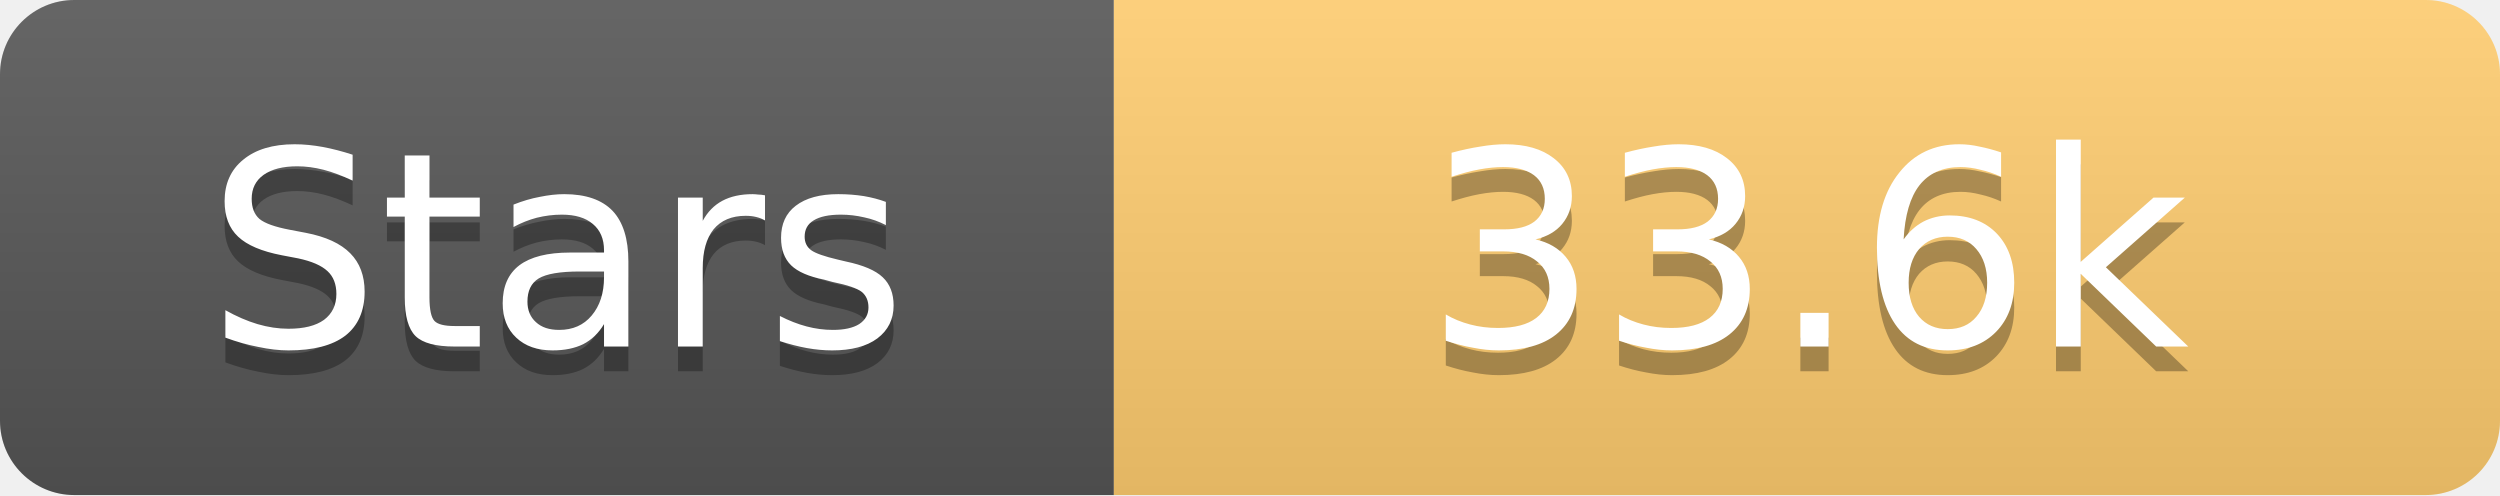
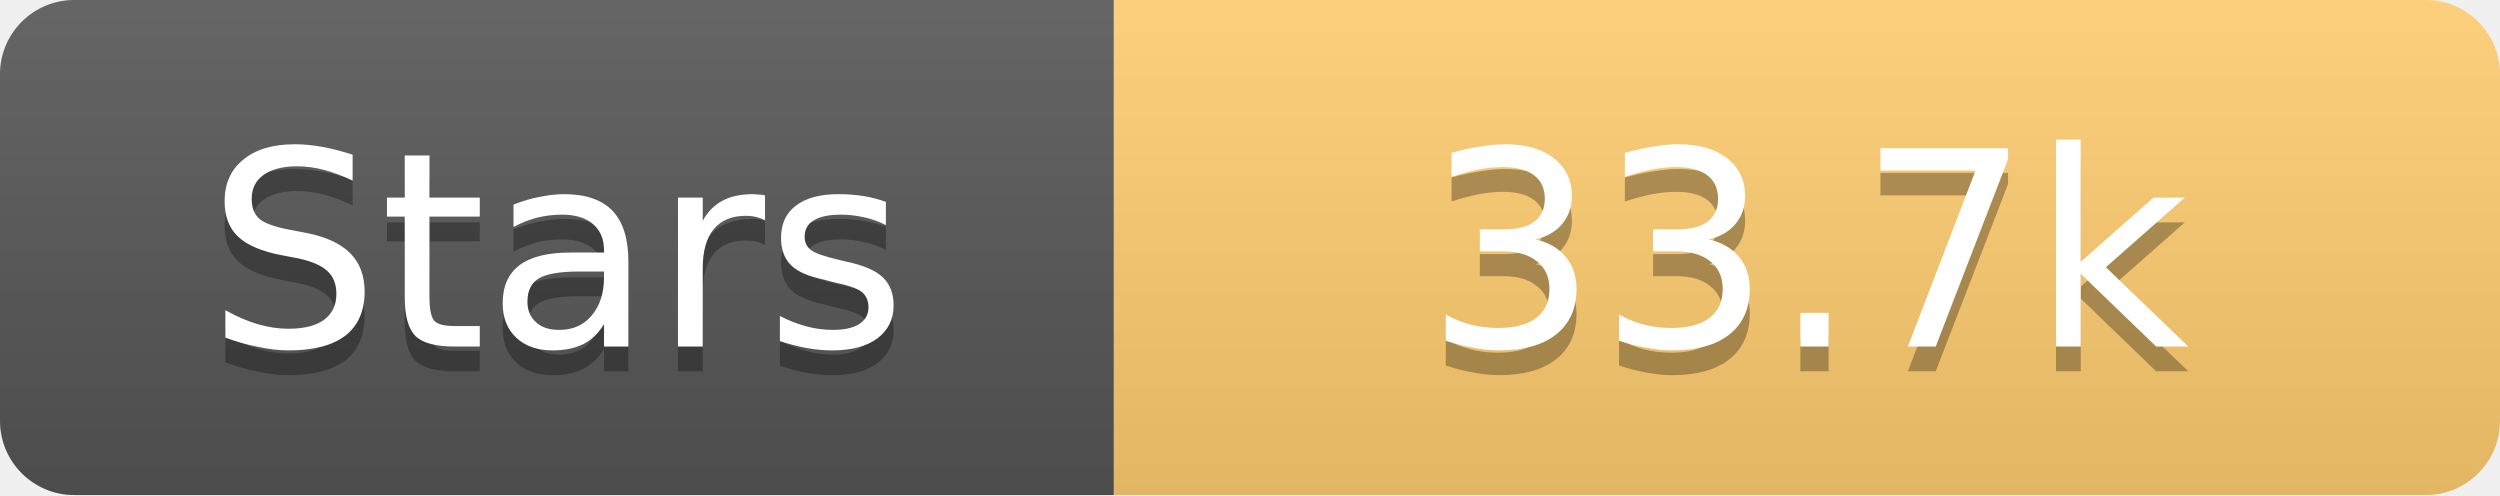
<svg xmlns="http://www.w3.org/2000/svg" width="101" height="20">
  <linearGradient id="s" x2="0" y2="100%">
    <stop offset="0" stop-color="#fff" stop-opacity=".1" />
    <stop offset="1" stop-opacity=".1" />
  </linearGradient>
  <clipPath id="r">
    <rect width="101" height="20" rx="3" fill="#fff" />
  </clipPath>
  <g clip-path="url(#r)">
    <rect width="45" height="20" fill="#555" />
    <rect x="45" width="56" height="20" fill="#fdcb6e" />
    <rect width="101" height="20" fill="url(#s)" />
  </g>
  <g fill="#fff" text-anchor="middle" font-family="Verdana,Geneva,DejaVu Sans,sans-serif" text-rendering="geometricPrecision" font-size="11">
    <text x="22.5" y="15" fill="#010101" fill-opacity=".3">Stars</text>
    <text x="22.5" y="14">Stars</text>
-     <text x="73.0" y="15" fill="#010101" fill-opacity=".3">33.6k</text>
-     <text x="73.0" y="14">33.6k</text>
+     <text x="73.0" y="15" fill="#010101" fill-opacity=".3">33.7k</text>
+     <text x="73.0" y="14">33.7k</text>
  </g>
</svg>
